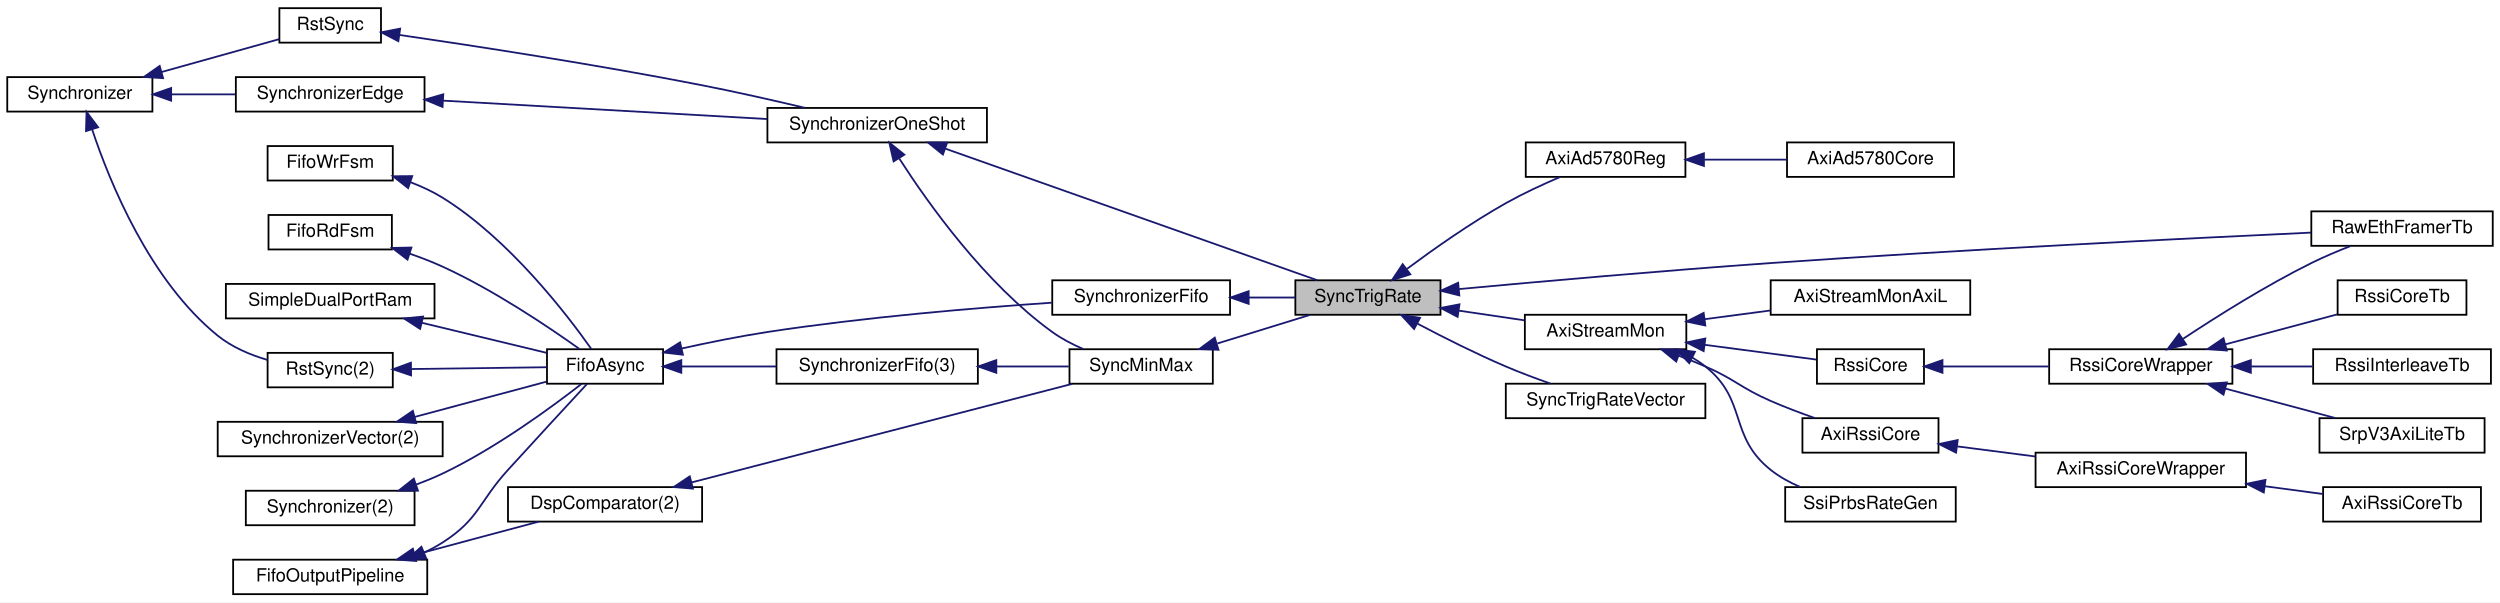
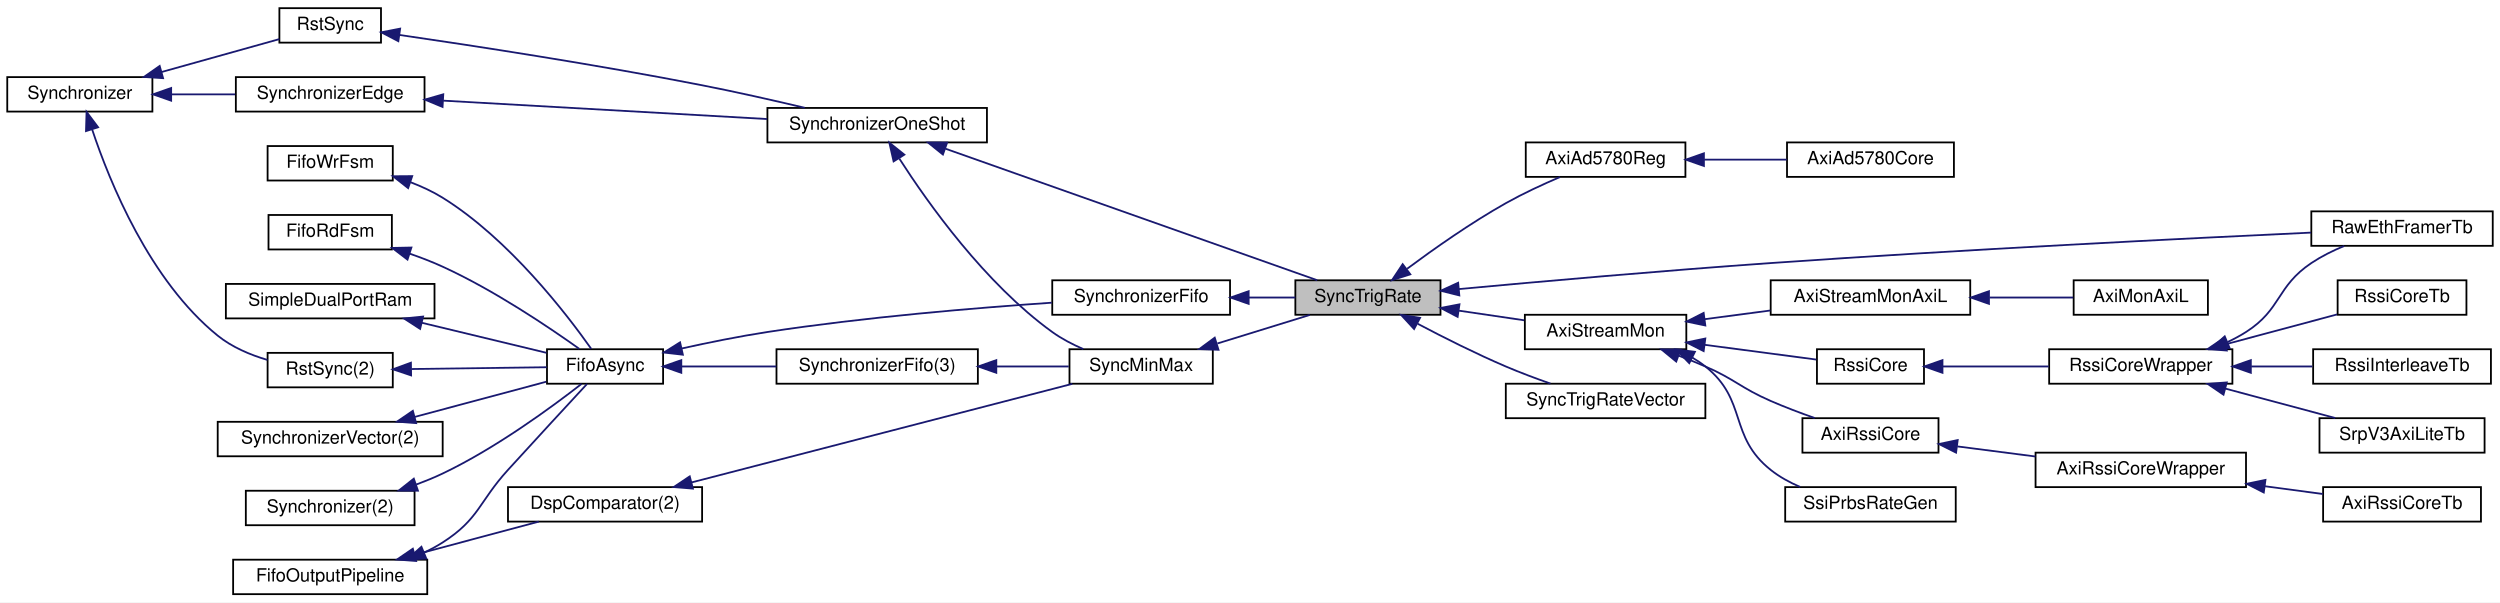
<svg xmlns="http://www.w3.org/2000/svg" xmlns:xlink="http://www.w3.org/1999/xlink" width="1378pt" height="332pt" viewBox="0.00 0.00 1378.00 332.00">
  <g id="graph0" class="graph" transform="scale(1 1) rotate(0) translate(4 328)">
    <polygon fill="white" stroke="transparent" points="-4,4 -4,-328 1374,-328 1374,4 -4,4" />
    <g id="node1" class="node">
      <g id="a_node1">
        <a xlink:title=" ">
          <polygon fill="#bfbfbf" stroke="black" points="710,-154.5 710,-173.5 790,-173.5 790,-154.5 710,-154.5" />
          <text text-anchor="middle" x="750" y="-161.5" font-family="Helvetica,sans-Serif" font-size="10.00">SyncTrigRate</text>
        </a>
      </g>
    </g>
    <g id="node18" class="node">
      <g id="a_node18">
        <a xlink:href="classAxiAd5780Reg.html" target="_top" xlink:title=" ">
          <polygon fill="white" stroke="black" points="837,-230.5 837,-249.5 925,-249.5 925,-230.5 837,-230.5" />
          <text text-anchor="middle" x="881" y="-237.5" font-family="Helvetica,sans-Serif" font-size="10.00">AxiAd5780Reg</text>
        </a>
      </g>
    </g>
    <g id="edge22" class="edge">
      <path fill="none" stroke="midnightblue" d="M771.61,-179.86C786.3,-190.78 806.79,-205.2 826,-216 835.48,-221.33 846.37,-226.36 855.87,-230.43" />
      <polygon fill="midnightblue" stroke="midnightblue" points="773.36,-176.8 763.27,-173.58 769.15,-182.4 773.36,-176.8" />
    </g>
    <g id="node20" class="node">
      <g id="a_node20">
        <a xlink:href="classAxiStreamMon.html" target="_top" xlink:title=" ">
          <polygon fill="white" stroke="black" points="836.5,-135.5 836.5,-154.5 925.5,-154.5 925.5,-135.5 836.5,-135.5" />
          <text text-anchor="middle" x="881" y="-142.5" font-family="Helvetica,sans-Serif" font-size="10.00">AxiStreamMon</text>
        </a>
      </g>
    </g>
    <g id="edge24" class="edge">
      <path fill="none" stroke="midnightblue" d="M800.21,-156.75C812.02,-155.01 824.56,-153.17 836.12,-151.46" />
      <polygon fill="midnightblue" stroke="midnightblue" points="799.44,-153.33 790.05,-158.25 800.46,-160.25 799.44,-153.33" />
    </g>
-     <g id="node27" class="node">
-       <g id="a_node27">
+     <g id="node28" class="node">
+       <g id="a_node28">
        <a xlink:href="classRawEthFramerTb.html" target="_top" xlink:title=" ">
          <polygon fill="white" stroke="black" points="1270,-192.5 1270,-211.5 1370,-211.5 1370,-192.5 1270,-192.5" />
          <text text-anchor="middle" x="1320" y="-199.5" font-family="Helvetica,sans-Serif" font-size="10.00">RawEthFramerTb</text>
        </a>
      </g>
    </g>
-     <g id="edge36" class="edge">
+     <g id="edge37" class="edge">
      <path fill="none" stroke="midnightblue" d="M800.12,-168.66C844.88,-172.81 912.84,-178.84 972,-183 1078.08,-190.46 1202.57,-196.66 1269.84,-199.79" />
      <polygon fill="midnightblue" stroke="midnightblue" points="800.38,-165.17 790.09,-167.73 799.73,-172.14 800.38,-165.17" />
    </g>
-     <g id="node32" class="node">
-       <g id="a_node32">
+     <g id="node33" class="node">
+       <g id="a_node33">
        <a xlink:href="classSyncTrigRateVector.html" target="_top" xlink:title=" ">
          <polygon fill="white" stroke="black" points="826,-97.5 826,-116.5 936,-116.5 936,-97.5 826,-97.5" />
          <text text-anchor="middle" x="881" y="-104.5" font-family="Helvetica,sans-Serif" font-size="10.00">SyncTrigRateVector</text>
        </a>
      </g>
    </g>
-     <g id="edge37" class="edge">
+     <g id="edge38" class="edge">
      <path fill="none" stroke="midnightblue" d="M777.43,-149.54C791.62,-142.05 809.53,-133.03 826,-126 833.86,-122.64 842.53,-119.4 850.59,-116.57" />
      <polygon fill="midnightblue" stroke="midnightblue" points="775.44,-146.64 768.27,-154.44 778.74,-152.81 775.44,-146.64" />
    </g>
    <g id="node2" class="node">
      <g id="a_node2">
        <a xlink:href="classSynchronizerOneShot.html" target="_top" xlink:title=" ">
          <polygon fill="white" stroke="black" points="419,-249.5 419,-268.5 540,-268.5 540,-249.5 419,-249.5" />
          <text text-anchor="middle" x="479.5" y="-256.5" font-family="Helvetica,sans-Serif" font-size="10.00">SynchronizerOneShot</text>
        </a>
      </g>
    </g>
    <g id="edge1" class="edge">
      <path fill="none" stroke="midnightblue" d="M517.12,-246.04C571.82,-226.69 673.61,-190.68 722.04,-173.54" />
      <polygon fill="midnightblue" stroke="midnightblue" points="515.73,-242.82 507.47,-249.46 518.07,-249.42 515.73,-242.82" />
    </g>
    <g id="node15" class="node">
      <g id="a_node15">
        <a xlink:href="classSyncMinMax.html" target="_top" xlink:title=" ">
          <polygon fill="white" stroke="black" points="585.5,-116.5 585.5,-135.5 664.5,-135.5 664.5,-116.5 585.5,-116.5" />
          <text text-anchor="middle" x="625" y="-123.5" font-family="Helvetica,sans-Serif" font-size="10.00">SyncMinMax</text>
        </a>
      </g>
    </g>
    <g id="edge17" class="edge">
      <path fill="none" stroke="midnightblue" d="M491.7,-240.59C507.63,-215.79 539.04,-171.68 576,-145 581.16,-141.28 587.15,-138.16 593.11,-135.59" />
      <polygon fill="midnightblue" stroke="midnightblue" points="488.55,-239.03 486.2,-249.36 494.48,-242.75 488.55,-239.03" />
    </g>
    <g id="node3" class="node">
      <g id="a_node3">
        <a xlink:href="classRstSync.html" target="_top" xlink:title=" ">
          <polygon fill="white" stroke="black" points="150,-304.5 150,-323.5 206,-323.5 206,-304.5 150,-304.5" />
          <text text-anchor="middle" x="178" y="-311.5" font-family="Helvetica,sans-Serif" font-size="10.00">RstSync</text>
        </a>
      </g>
    </g>
    <g id="edge2" class="edge">
      <path fill="none" stroke="midnightblue" d="M216.23,-308.73C257.23,-302.76 325.02,-292.35 383,-281 401.7,-277.34 422.32,-272.67 439.59,-268.58" />
      <polygon fill="midnightblue" stroke="midnightblue" points="215.56,-305.29 206.16,-310.19 216.56,-312.22 215.56,-305.29" />
    </g>
    <g id="node4" class="node">
      <g id="a_node4">
        <a xlink:href="classSynchronizer.html" target="_top" xlink:title=" ">
          <polygon fill="white" stroke="black" points="0,-266.5 0,-285.5 80,-285.5 80,-266.5 0,-266.5" />
          <text text-anchor="middle" x="40" y="-273.5" font-family="Helvetica,sans-Serif" font-size="10.00">Synchronizer</text>
        </a>
      </g>
    </g>
    <g id="edge3" class="edge">
      <path fill="none" stroke="midnightblue" d="M85.16,-288.34C106.52,-294.31 131.48,-301.28 149.98,-306.45" />
      <polygon fill="midnightblue" stroke="midnightblue" points="85.89,-284.91 75.32,-285.59 84.01,-291.65 85.89,-284.91" />
    </g>
    <g id="node5" class="node">
      <g id="a_node5">
        <a xlink:href="classSynchronizerEdge.html" target="_top" xlink:title=" ">
          <polygon fill="white" stroke="black" points="126,-266.5 126,-285.5 230,-285.5 230,-266.5 126,-266.5" />
          <text text-anchor="middle" x="178" y="-273.5" font-family="Helvetica,sans-Serif" font-size="10.00">SynchronizerEdge</text>
        </a>
      </g>
    </g>
    <g id="edge5" class="edge">
      <path fill="none" stroke="midnightblue" d="M90.56,-276C101.96,-276 114.11,-276 125.59,-276" />
      <polygon fill="midnightblue" stroke="midnightblue" points="90.34,-272.5 80.34,-276 90.34,-279.5 90.34,-272.5" />
    </g>
    <g id="node8" class="node">
      <g id="a_node8">
        <a xlink:href="classRstSync.html" target="_top" xlink:title=" ">
          <polygon fill="white" stroke="black" points="143.5,-114.5 143.5,-133.5 212.5,-133.5 212.5,-114.5 143.5,-114.5" />
          <text text-anchor="middle" x="178" y="-121.5" font-family="Helvetica,sans-Serif" font-size="10.00">RstSync(2)</text>
        </a>
      </g>
    </g>
    <g id="edge9" class="edge">
      <path fill="none" stroke="midnightblue" d="M46.81,-256.58C56.45,-227.62 78.52,-173.29 116,-143 123.85,-136.66 133.83,-132.42 143.43,-129.6" />
      <polygon fill="midnightblue" stroke="midnightblue" points="43.4,-255.74 43.71,-266.33 50.07,-257.86 43.4,-255.74" />
    </g>
    <g id="edge4" class="edge">
      <path fill="none" stroke="midnightblue" d="M240.28,-272.52C292.48,-269.56 367.06,-265.33 418.81,-262.39" />
      <polygon fill="midnightblue" stroke="midnightblue" points="239.93,-269.04 230.15,-273.1 240.33,-276.02 239.93,-269.04" />
    </g>
    <g id="node6" class="node">
      <g id="a_node6">
        <a xlink:href="classSynchronizerFifo.html" target="_top" xlink:title=" ">
          <polygon fill="white" stroke="black" points="576,-154.5 576,-173.5 674,-173.5 674,-154.5 576,-154.5" />
          <text text-anchor="middle" x="625" y="-161.5" font-family="Helvetica,sans-Serif" font-size="10.00">SynchronizerFifo</text>
        </a>
      </g>
    </g>
    <g id="edge6" class="edge">
      <path fill="none" stroke="midnightblue" d="M684.38,-164C693.06,-164 701.83,-164 709.99,-164" />
      <polygon fill="midnightblue" stroke="midnightblue" points="684.26,-160.5 674.26,-164 684.26,-167.5 684.26,-160.5" />
    </g>
    <g id="node7" class="node">
      <g id="a_node7">
        <a xlink:href="classFifoAsync.html" target="_top" xlink:title=" ">
          <polygon fill="white" stroke="black" points="297.5,-116.5 297.5,-135.5 361.5,-135.5 361.5,-116.5 297.5,-116.5" />
          <text text-anchor="middle" x="329.5" y="-123.5" font-family="Helvetica,sans-Serif" font-size="10.00">FifoAsync</text>
        </a>
      </g>
    </g>
    <g id="edge7" class="edge">
      <path fill="none" stroke="midnightblue" d="M371.76,-135.92C386.59,-139.21 403.48,-142.62 419,-145 472.35,-153.17 534.09,-158.31 575.75,-161.16" />
      <polygon fill="midnightblue" stroke="midnightblue" points="372.4,-132.48 361.87,-133.69 370.85,-139.31 372.4,-132.48" />
    </g>
    <g id="node17" class="node">
      <g id="a_node17">
        <a xlink:href="classSynchronizerFifo.html" target="_top" xlink:title=" ">
          <polygon fill="white" stroke="black" points="424,-116.5 424,-135.5 535,-135.5 535,-116.5 424,-116.5" />
          <text text-anchor="middle" x="479.5" y="-123.5" font-family="Helvetica,sans-Serif" font-size="10.00">SynchronizerFifo(3)</text>
        </a>
      </g>
    </g>
    <g id="edge21" class="edge">
      <path fill="none" stroke="midnightblue" d="M371.72,-126C387.87,-126 406.64,-126 423.89,-126" />
      <polygon fill="midnightblue" stroke="midnightblue" points="371.53,-122.5 361.53,-126 371.53,-129.5 371.53,-122.5" />
    </g>
    <g id="edge8" class="edge">
      <path fill="none" stroke="midnightblue" d="M222.79,-124.59C246.71,-124.91 275.77,-125.29 297.36,-125.58" />
      <polygon fill="midnightblue" stroke="midnightblue" points="222.6,-121.08 212.55,-124.45 222.5,-128.08 222.6,-121.08" />
    </g>
    <g id="node9" class="node">
      <g id="a_node9">
        <a xlink:href="classSynchronizerVector.html" target="_top" xlink:title=" ">
          <polygon fill="white" stroke="black" points="116,-76.5 116,-95.5 240,-95.5 240,-76.5 116,-76.5" />
          <text text-anchor="middle" x="178" y="-83.5" font-family="Helvetica,sans-Serif" font-size="10.00">SynchronizerVector(2)</text>
        </a>
      </g>
    </g>
    <g id="edge10" class="edge">
      <path fill="none" stroke="midnightblue" d="M224.55,-98.19C248,-104.46 276.01,-111.96 297.04,-117.58" />
      <polygon fill="midnightblue" stroke="midnightblue" points="225.37,-94.78 214.81,-95.58 223.56,-101.55 225.37,-94.78" />
    </g>
    <g id="node10" class="node">
      <g id="a_node10">
        <a xlink:href="classSynchronizer.html" target="_top" xlink:title=" ">
          <polygon fill="white" stroke="black" points="131.5,-38.5 131.5,-57.5 224.5,-57.5 224.5,-38.5 131.5,-38.5" />
          <text text-anchor="middle" x="178" y="-45.5" font-family="Helvetica,sans-Serif" font-size="10.00">Synchronizer(2)</text>
        </a>
      </g>
    </g>
    <g id="edge11" class="edge">
      <path fill="none" stroke="midnightblue" d="M225.4,-60.91C230.41,-62.76 235.36,-64.79 240,-67 269.34,-80.99 300.16,-103.63 316.57,-116.41" />
      <polygon fill="midnightblue" stroke="midnightblue" points="226.37,-57.54 215.78,-57.59 224.09,-64.16 226.37,-57.54" />
    </g>
    <g id="node11" class="node">
      <g id="a_node11">
        <a xlink:href="classFifoWrFsm.html" target="_top" xlink:title=" ">
          <polygon fill="white" stroke="black" points="143.5,-228.5 143.5,-247.5 212.5,-247.5 212.5,-228.5 143.5,-228.5" />
          <text text-anchor="middle" x="178" y="-235.5" font-family="Helvetica,sans-Serif" font-size="10.00">FifoWrFsm</text>
        </a>
      </g>
    </g>
    <g id="edge12" class="edge">
      <path fill="none" stroke="midnightblue" d="M222.3,-227.55C228.47,-225.2 234.56,-222.38 240,-219 276.72,-196.18 308.61,-154.54 321.9,-135.71" />
      <polygon fill="midnightblue" stroke="midnightblue" points="220.96,-224.31 212.62,-230.85 223.21,-230.93 220.96,-224.31" />
    </g>
    <g id="node12" class="node">
      <g id="a_node12">
        <a xlink:href="classFifoRdFsm.html" target="_top" xlink:title=" ">
          <polygon fill="white" stroke="black" points="144,-190.5 144,-209.5 212,-209.5 212,-190.5 144,-190.5" />
          <text text-anchor="middle" x="178" y="-197.5" font-family="Helvetica,sans-Serif" font-size="10.00">FifoRdFsm</text>
        </a>
      </g>
    </g>
    <g id="edge13" class="edge">
      <path fill="none" stroke="midnightblue" d="M221.82,-188.18C228.02,-186.04 234.24,-183.63 240,-181 268.3,-168.06 298.52,-147.68 315.31,-135.7" />
      <polygon fill="midnightblue" stroke="midnightblue" points="220.6,-184.9 212.18,-191.34 222.77,-191.56 220.6,-184.9" />
    </g>
    <g id="node13" class="node">
      <g id="a_node13">
        <a xlink:href="classSimpleDualPortRam.html" target="_top" xlink:title=" ">
          <polygon fill="white" stroke="black" points="120.5,-152.5 120.5,-171.5 235.5,-171.5 235.5,-152.5 120.5,-152.5" />
          <text text-anchor="middle" x="178" y="-159.5" font-family="Helvetica,sans-Serif" font-size="10.00">SimpleDualPortRam</text>
        </a>
      </g>
    </g>
    <g id="edge14" class="edge">
      <path fill="none" stroke="midnightblue" d="M228.47,-150.09C251.12,-144.63 277.29,-138.33 297.17,-133.54" />
      <polygon fill="midnightblue" stroke="midnightblue" points="227.57,-146.7 218.67,-152.45 229.21,-153.51 227.57,-146.7" />
    </g>
    <g id="node14" class="node">
      <g id="a_node14">
        <a xlink:href="classFifoOutputPipeline.html" target="_top" xlink:title=" ">
          <polygon fill="white" stroke="black" points="124.5,-0.5 124.5,-19.5 231.5,-19.5 231.5,-0.5 124.5,-0.5" />
          <text text-anchor="middle" x="178" y="-7.5" font-family="Helvetica,sans-Serif" font-size="10.00">FifoOutputPipeline</text>
        </a>
      </g>
    </g>
    <g id="edge15" class="edge">
      <path fill="none" stroke="midnightblue" d="M229.89,-23.49C233.42,-25.14 236.82,-26.96 240,-29 260.14,-41.91 259.9,-51.31 276,-69 291.22,-85.71 309.07,-105.04 319.55,-116.35" />
      <polygon fill="midnightblue" stroke="midnightblue" points="230.96,-20.15 220.38,-19.57 228.29,-26.62 230.96,-20.15" />
    </g>
    <g id="node16" class="node">
      <g id="a_node16">
        <a xlink:href="classDspComparator.html" target="_top" xlink:title=" ">
          <polygon fill="white" stroke="black" points="276,-40.5 276,-59.5 383,-59.5 383,-40.5 276,-40.5" />
          <text text-anchor="middle" x="329.5" y="-47.5" font-family="Helvetica,sans-Serif" font-size="10.00">DspComparator(2)</text>
        </a>
      </g>
    </g>
    <g id="edge19" class="edge">
      <path fill="none" stroke="midnightblue" d="M224.59,-22.2C246.56,-28.08 272.51,-35.02 292.98,-40.5" />
      <polygon fill="midnightblue" stroke="midnightblue" points="225.37,-18.78 214.81,-19.58 223.56,-25.55 225.37,-18.78" />
    </g>
    <g id="edge16" class="edge">
      <path fill="none" stroke="midnightblue" d="M667.04,-138.68C683.66,-143.81 702.53,-149.64 717.97,-154.41" />
      <polygon fill="midnightblue" stroke="midnightblue" points="667.63,-135.2 657.04,-135.59 665.56,-141.88 667.63,-135.2" />
    </g>
    <g id="edge18" class="edge">
      <path fill="none" stroke="midnightblue" d="M377.06,-62.06C435.27,-77.13 533.73,-102.63 587.05,-116.43" />
      <polygon fill="midnightblue" stroke="midnightblue" points="377.93,-58.67 367.37,-59.55 376.18,-65.44 377.93,-58.67" />
    </g>
    <g id="edge20" class="edge">
      <path fill="none" stroke="midnightblue" d="M545.42,-126C558.97,-126 572.85,-126 585.1,-126" />
      <polygon fill="midnightblue" stroke="midnightblue" points="545.16,-122.5 535.16,-126 545.16,-129.5 545.16,-122.5" />
    </g>
    <g id="node19" class="node">
      <g id="a_node19">
        <a xlink:href="classAxiAd5780Core.html" target="_top" xlink:title=" ">
          <polygon fill="white" stroke="black" points="981,-230.5 981,-249.5 1073,-249.5 1073,-230.5 981,-230.5" />
          <text text-anchor="middle" x="1027" y="-237.5" font-family="Helvetica,sans-Serif" font-size="10.00">AxiAd5780Core</text>
        </a>
      </g>
    </g>
    <g id="edge23" class="edge">
      <path fill="none" stroke="midnightblue" d="M935.34,-240C950.29,-240 966.4,-240 980.83,-240" />
      <polygon fill="midnightblue" stroke="midnightblue" points="935.2,-236.5 925.2,-240 935.2,-243.5 935.2,-236.5" />
    </g>
    <g id="node21" class="node">
      <g id="a_node21">
        <a xlink:href="classAxiRssiCore.html" target="_top" xlink:title=" ">
          <polygon fill="white" stroke="black" points="989.5,-78.5 989.5,-97.5 1064.5,-97.5 1064.5,-78.5 989.5,-78.5" />
          <text text-anchor="middle" x="1027" y="-85.5" font-family="Helvetica,sans-Serif" font-size="10.00">AxiRssiCore</text>
        </a>
      </g>
    </g>
    <g id="edge25" class="edge">
      <path fill="none" stroke="midnightblue" d="M921.26,-131.95C926.26,-130.07 931.28,-128.06 936,-126 952.58,-118.76 955.42,-114.24 972,-107 979.74,-103.62 988.29,-100.39 996.27,-97.58" />
      <polygon fill="midnightblue" stroke="midnightblue" points="919.93,-128.71 911.73,-135.42 922.33,-135.29 919.93,-128.71" />
    </g>
    <g id="node24" class="node">
      <g id="a_node24">
        <a xlink:href="classAxiStreamMonAxiL.html" target="_top" xlink:title=" ">
          <polygon fill="white" stroke="black" points="972,-154.5 972,-173.5 1082,-173.5 1082,-154.5 972,-154.5" />
          <text text-anchor="middle" x="1027" y="-161.5" font-family="Helvetica,sans-Serif" font-size="10.00">AxiStreamMonAxiL</text>
        </a>
      </g>
    </g>
    <g id="edge28" class="edge">
      <path fill="none" stroke="midnightblue" d="M935.75,-152.09C947.54,-153.65 960.04,-155.3 971.85,-156.86" />
      <polygon fill="midnightblue" stroke="midnightblue" points="935.97,-148.59 925.6,-150.75 935.05,-155.53 935.97,-148.59" />
    </g>
-     <g id="node25" class="node">
-       <g id="a_node25">
+     <g id="node26" class="node">
+       <g id="a_node26">
        <a xlink:href="classRssiCore.html" target="_top" xlink:title=" ">
          <polygon fill="white" stroke="black" points="997.5,-116.5 997.5,-135.5 1056.5,-135.5 1056.5,-116.5 997.5,-116.5" />
          <text text-anchor="middle" x="1027" y="-123.5" font-family="Helvetica,sans-Serif" font-size="10.00">RssiCore</text>
        </a>
      </g>
    </g>
-     <g id="edge29" class="edge">
+     <g id="edge30" class="edge">
      <path fill="none" stroke="midnightblue" d="M935.62,-137.93C956.46,-135.18 979.51,-132.13 997.11,-129.81" />
      <polygon fill="midnightblue" stroke="midnightblue" points="935.05,-134.47 925.6,-139.25 935.97,-141.41 935.05,-134.47" />
    </g>
-     <g id="node31" class="node">
-       <g id="a_node31">
+     <g id="node32" class="node">
+       <g id="a_node32">
        <a xlink:href="classSsiPrbsRateGen.html" target="_top" xlink:title=" ">
          <polygon fill="white" stroke="black" points="980,-40.5 980,-59.5 1074,-59.5 1074,-40.5 980,-40.5" />
          <text text-anchor="middle" x="1027" y="-47.5" font-family="Helvetica,sans-Serif" font-size="10.00">SsiPrbsRateGen</text>
        </a>
      </g>
    </g>
-     <g id="edge35" class="edge">
+     <g id="edge36" class="edge">
      <path fill="none" stroke="midnightblue" d="M928.75,-130.92C931.3,-129.44 933.74,-127.8 936,-126 959.43,-107.33 948.57,-87.67 972,-69 976.82,-65.16 982.47,-62.06 988.27,-59.58" />
      <polygon fill="midnightblue" stroke="midnightblue" points="927.12,-127.82 919.73,-135.42 930.24,-134.09 927.12,-127.82" />
    </g>
    <g id="node22" class="node">
      <g id="a_node22">
        <a xlink:href="classAxiRssiCoreWrapper.html" target="_top" xlink:title=" ">
          <polygon fill="white" stroke="black" points="1118,-59.5 1118,-78.5 1234,-78.5 1234,-59.5 1118,-59.5" />
          <text text-anchor="middle" x="1176" y="-66.5" font-family="Helvetica,sans-Serif" font-size="10.00">AxiRssiCoreWrapper</text>
        </a>
      </g>
    </g>
    <g id="edge26" class="edge">
      <path fill="none" stroke="midnightblue" d="M1074.86,-81.94C1088.55,-80.17 1103.65,-78.22 1117.89,-76.38" />
      <polygon fill="midnightblue" stroke="midnightblue" points="1074.18,-78.5 1064.72,-83.25 1075.08,-85.44 1074.18,-78.5" />
    </g>
    <g id="node23" class="node">
      <g id="a_node23">
        <a xlink:href="classAxiRssiCoreTb.html" target="_top" xlink:title=" ">
          <polygon fill="white" stroke="black" points="1276.5,-40.5 1276.5,-59.5 1363.5,-59.5 1363.5,-40.5 1276.5,-40.5" />
          <text text-anchor="middle" x="1320" y="-47.5" font-family="Helvetica,sans-Serif" font-size="10.00">AxiRssiCoreTb</text>
        </a>
      </g>
    </g>
    <g id="edge27" class="edge">
      <path fill="none" stroke="midnightblue" d="M1244.29,-60C1255.18,-58.54 1266.19,-57.07 1276.29,-55.71" />
      <polygon fill="midnightblue" stroke="midnightblue" points="1243.79,-56.53 1234.35,-61.33 1244.72,-63.47 1243.79,-56.53" />
    </g>
-     <g id="node26" class="node">
-       <g id="a_node26">
+     <g id="node25" class="node">
+       <g id="a_node25">
+         <a xlink:href="classAxiMonAxiL.html" target="_top" xlink:title=" ">
+           <polygon fill="white" stroke="black" points="1139,-154.5 1139,-173.5 1213,-173.5 1213,-154.5 1139,-154.5" />
+           <text text-anchor="middle" x="1176" y="-161.5" font-family="Helvetica,sans-Serif" font-size="10.00">AxiMonAxiL</text>
+         </a>
+       </g>
+     </g>
+     <g id="edge29" class="edge">
+       <path fill="none" stroke="midnightblue" d="M1092.6,-164C1108.42,-164 1124.8,-164 1138.74,-164" />
+       <polygon fill="midnightblue" stroke="midnightblue" points="1092.32,-160.5 1082.32,-164 1092.32,-167.5 1092.32,-160.5" />
+     </g>
+     <g id="node27" class="node">
+       <g id="a_node27">
        <a xlink:href="classRssiCoreWrapper.html" target="_top" xlink:title=" ">
          <polygon fill="white" stroke="black" points="1125.5,-116.5 1125.5,-135.5 1226.5,-135.5 1226.5,-116.5 1125.5,-116.5" />
          <text text-anchor="middle" x="1176" y="-123.5" font-family="Helvetica,sans-Serif" font-size="10.00">RssiCoreWrapper</text>
        </a>
      </g>
    </g>
-     <g id="edge30" class="edge">
+     <g id="edge31" class="edge">
      <path fill="none" stroke="midnightblue" d="M1066.78,-126C1084.68,-126 1106.16,-126 1125.24,-126" />
      <polygon fill="midnightblue" stroke="midnightblue" points="1066.69,-122.5 1056.69,-126 1066.69,-129.5 1066.69,-122.5" />
    </g>
-     <g id="edge31" class="edge">
-       <path fill="none" stroke="midnightblue" d="M1199.28,-141.23C1217.73,-153.45 1244.89,-170.56 1270,-183 1276.87,-186.4 1284.5,-189.62 1291.67,-192.4" />
-       <polygon fill="midnightblue" stroke="midnightblue" points="1200.99,-138.16 1190.73,-135.5 1197.09,-143.98 1200.99,-138.16" />
-     </g>
-     <g id="node28" class="node">
-       <g id="a_node28">
+     <g id="edge32" class="edge">
+       <path fill="none" stroke="midnightblue" d="M1223.88,-139.49C1227.41,-141.14 1230.82,-142.98 1234,-145 1253.62,-157.5 1250.68,-170.03 1270,-183 1275.53,-186.71 1281.89,-189.85 1288.16,-192.44" />
+       <polygon fill="midnightblue" stroke="midnightblue" points="1224.97,-136.15 1214.39,-135.53 1222.27,-142.61 1224.97,-136.15" />
+     </g>
+     <g id="node29" class="node">
+       <g id="a_node29">
        <a xlink:href="classRssiCoreTb.html" target="_top" xlink:title=" ">
          <polygon fill="white" stroke="black" points="1284.5,-154.5 1284.5,-173.5 1355.5,-173.5 1355.5,-154.5 1284.5,-154.5" />
          <text text-anchor="middle" x="1320" y="-161.5" font-family="Helvetica,sans-Serif" font-size="10.00">RssiCoreTb</text>
        </a>
      </g>
    </g>
-     <g id="edge32" class="edge">
+     <g id="edge33" class="edge">
      <path fill="none" stroke="midnightblue" d="M1222.64,-138.21C1242.6,-143.55 1265.62,-149.72 1284.16,-154.68" />
      <polygon fill="midnightblue" stroke="midnightblue" points="1223.4,-134.79 1212.83,-135.59 1221.59,-141.56 1223.4,-134.79" />
    </g>
-     <g id="node29" class="node">
-       <g id="a_node29">
+     <g id="node30" class="node">
+       <g id="a_node30">
        <a xlink:href="classRssiInterleaveTb.html" target="_top" xlink:title=" ">
          <polygon fill="white" stroke="black" points="1271,-116.5 1271,-135.5 1369,-135.5 1369,-116.5 1271,-116.5" />
          <text text-anchor="middle" x="1320" y="-123.5" font-family="Helvetica,sans-Serif" font-size="10.00">RssiInterleaveTb</text>
        </a>
      </g>
    </g>
-     <g id="edge33" class="edge">
+     <g id="edge34" class="edge">
      <path fill="none" stroke="midnightblue" d="M1236.85,-126C1248.09,-126 1259.72,-126 1270.56,-126" />
      <polygon fill="midnightblue" stroke="midnightblue" points="1236.66,-122.5 1226.66,-126 1236.66,-129.5 1236.66,-122.5" />
    </g>
-     <g id="node30" class="node">
-       <g id="a_node30">
+     <g id="node31" class="node">
+       <g id="a_node31">
        <a xlink:href="classSrpV3AxiLiteTb.html" target="_top" xlink:title=" ">
          <polygon fill="white" stroke="black" points="1274.5,-78.5 1274.5,-97.5 1365.5,-97.5 1365.5,-78.5 1274.5,-78.5" />
          <text text-anchor="middle" x="1320" y="-85.5" font-family="Helvetica,sans-Serif" font-size="10.00">SrpV3AxiLiteTb</text>
        </a>
      </g>
    </g>
-     <g id="edge34" class="edge">
+     <g id="edge35" class="edge">
      <path fill="none" stroke="midnightblue" d="M1222.49,-113.83C1242.13,-108.57 1264.77,-102.51 1283.18,-97.59" />
      <polygon fill="midnightblue" stroke="midnightblue" points="1221.59,-110.44 1212.83,-116.41 1223.4,-117.21 1221.59,-110.44" />
    </g>
  </g>
</svg>
